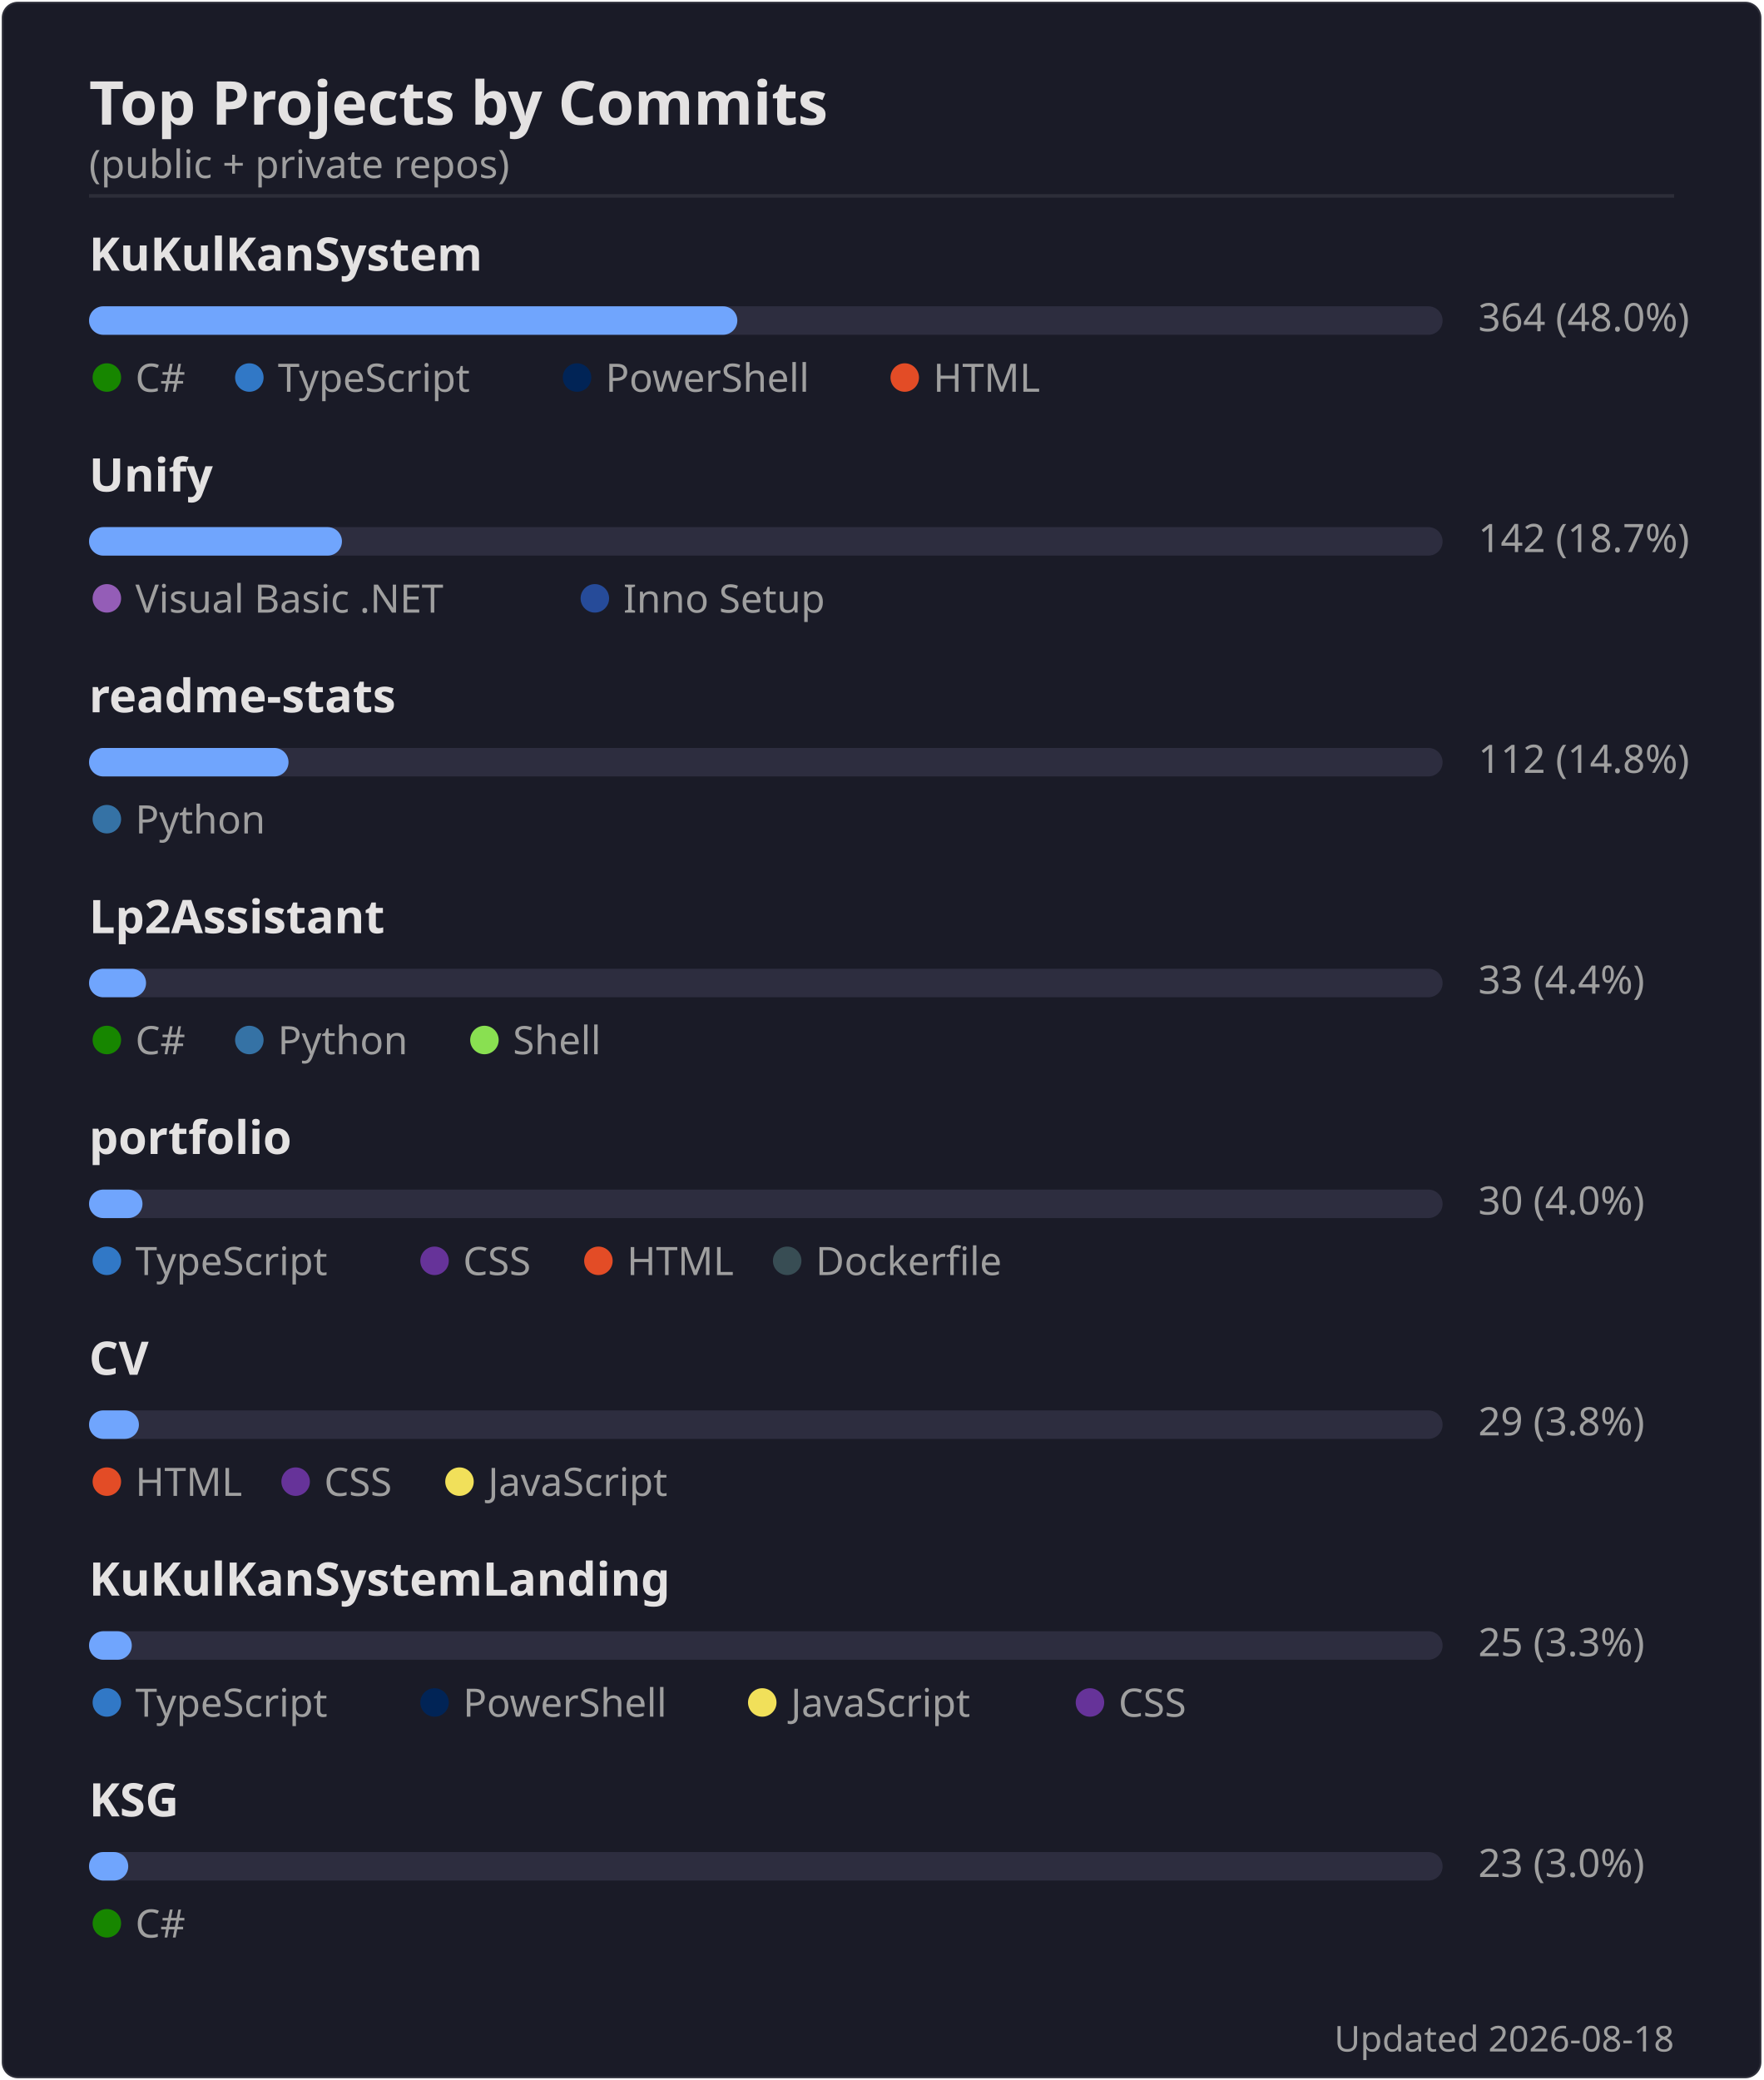
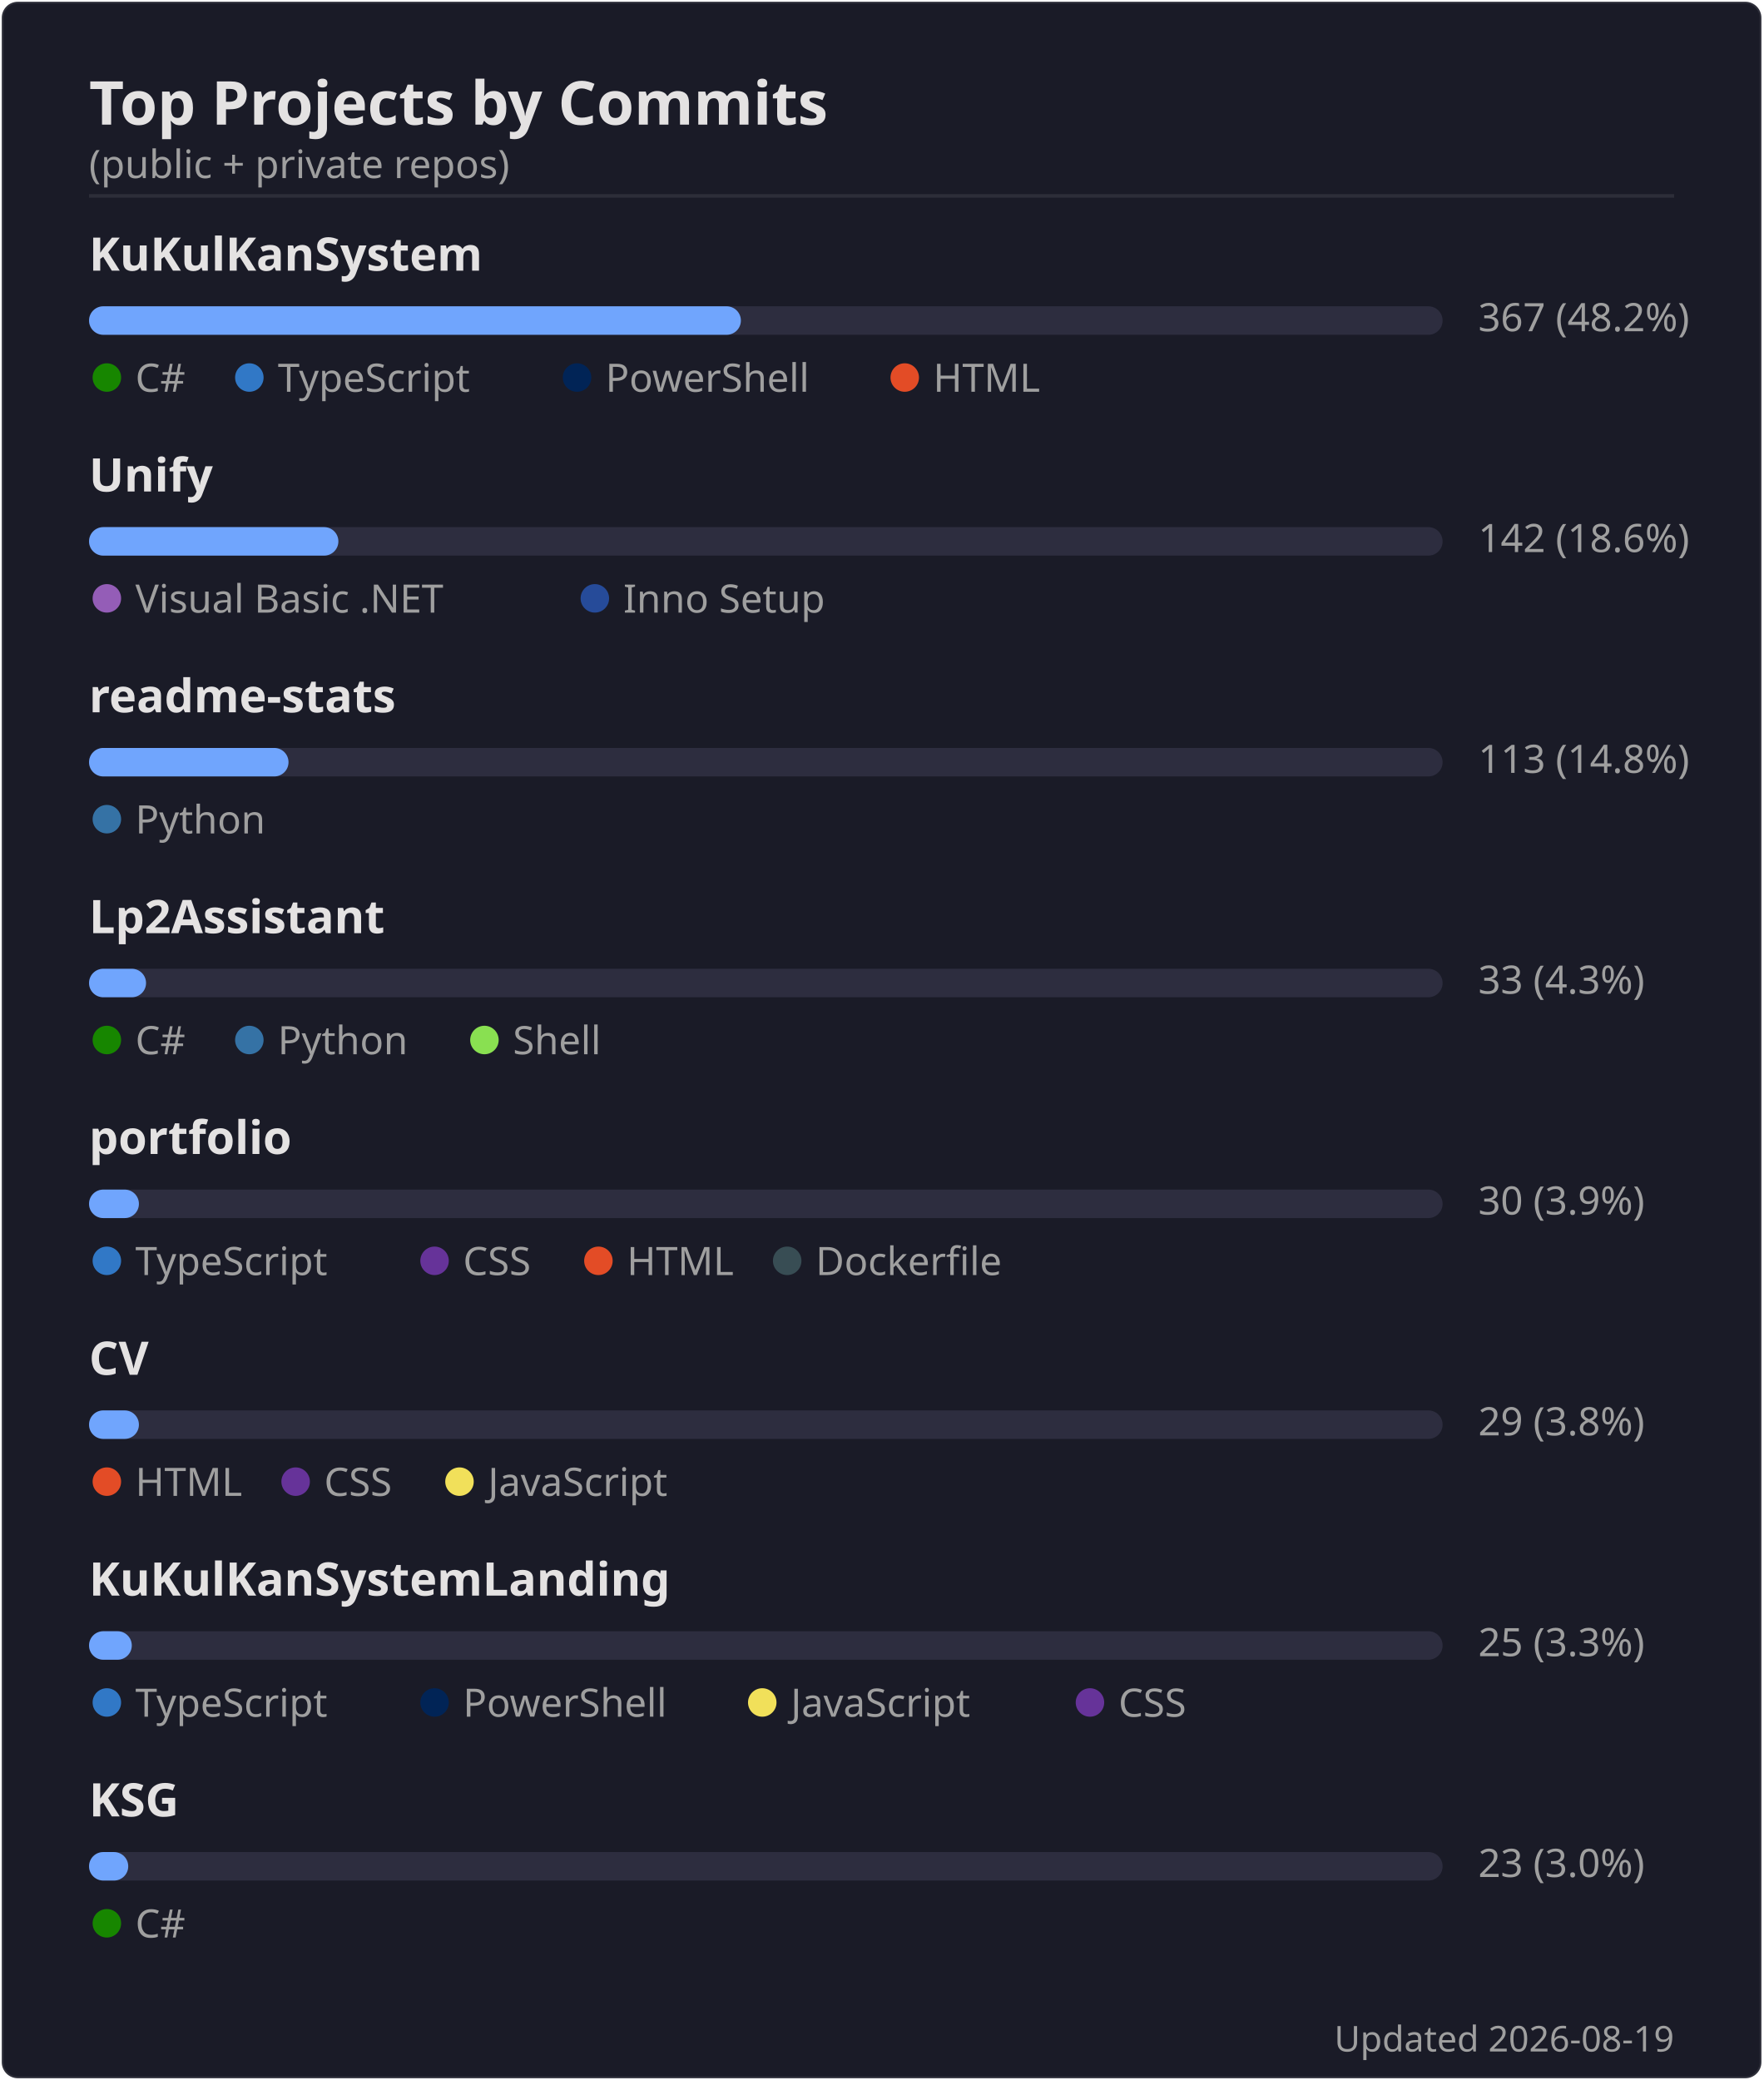
<svg xmlns="http://www.w3.org/2000/svg" width="495" height="584" viewBox="0 0 495 584">
  <rect width="494" height="583" x=".5" y=".5" rx="4.5" fill="#1a1b27" stroke="#e4e2e2" stroke-opacity=".1" />
  <text font-family="'Segoe UI', Ubuntu, 'Helvetica Neue', sans-serif" font-size="17" font-weight="600" fill="#e4e2e2" x="25" y="35" text-anchor="start">Top Projects by Commits</text>
  <text font-family="'Segoe UI', Ubuntu, 'Helvetica Neue', sans-serif" font-size="11" font-weight="400" fill="#9f9f9f" x="25" y="50" text-anchor="start">(public + private repos)</text>
  <line x1="25" x2="470" y1="55" y2="55" stroke="#e4e2e2" stroke-opacity=".1" />
  <text font-family="'Segoe UI', Ubuntu, 'Helvetica Neue', sans-serif" font-size="13" font-weight="600" fill="#e4e2e2" x="25" y="76" text-anchor="start">KuKulKanSystem</text>
  <rect x="25" y="86" width="380" height="8" rx="4" fill="#2d2d3f" />
-   <rect x="25" y="86" width="182" height="8" rx="4" fill="#70a5fd" />
-   <text font-family="'Segoe UI', Ubuntu, 'Helvetica Neue', sans-serif" font-size="11" font-weight="400" fill="#9f9f9f" x="415" y="93" text-anchor="start">364  (48.0%)</text>
+   <rect x="25" y="86" width="183" height="8" rx="4" fill="#70a5fd" />
+   <text font-family="'Segoe UI', Ubuntu, 'Helvetica Neue', sans-serif" font-size="11" font-weight="400" fill="#9f9f9f" x="415" y="93" text-anchor="start">367  (48.2%)</text>
  <circle cx="30" cy="106" r="4" fill="#178600" />
  <text font-family="'Segoe UI', Ubuntu, 'Helvetica Neue', sans-serif" font-size="11" font-weight="400" fill="#9f9f9f" x="38" y="110" text-anchor="start">C#</text>
  <circle cx="70" cy="106" r="4" fill="#3178c6" />
  <text font-family="'Segoe UI', Ubuntu, 'Helvetica Neue', sans-serif" font-size="11" font-weight="400" fill="#9f9f9f" x="78" y="110" text-anchor="start">TypeScript</text>
  <circle cx="162" cy="106" r="4" fill="#012456" />
  <text font-family="'Segoe UI', Ubuntu, 'Helvetica Neue', sans-serif" font-size="11" font-weight="400" fill="#9f9f9f" x="170" y="110" text-anchor="start">PowerShell</text>
  <circle cx="254" cy="106" r="4" fill="#e34c26" />
  <text font-family="'Segoe UI', Ubuntu, 'Helvetica Neue', sans-serif" font-size="11" font-weight="400" fill="#9f9f9f" x="262" y="110" text-anchor="start">HTML</text>
  <text font-family="'Segoe UI', Ubuntu, 'Helvetica Neue', sans-serif" font-size="13" font-weight="600" fill="#e4e2e2" x="25" y="138" text-anchor="start">Unify</text>
  <rect x="25" y="148" width="380" height="8" rx="4" fill="#2d2d3f" />
-   <rect x="25" y="148" width="71" height="8" rx="4" fill="#70a5fd" />
-   <text font-family="'Segoe UI', Ubuntu, 'Helvetica Neue', sans-serif" font-size="11" font-weight="400" fill="#9f9f9f" x="415" y="155" text-anchor="start">142  (18.7%)</text>
+   <rect x="25" y="148" width="70" height="8" rx="4" fill="#70a5fd" />
+   <text font-family="'Segoe UI', Ubuntu, 'Helvetica Neue', sans-serif" font-size="11" font-weight="400" fill="#9f9f9f" x="415" y="155" text-anchor="start">142  (18.6%)</text>
  <circle cx="30" cy="168" r="4" fill="#945db7" />
  <text font-family="'Segoe UI', Ubuntu, 'Helvetica Neue', sans-serif" font-size="11" font-weight="400" fill="#9f9f9f" x="38" y="172" text-anchor="start">Visual Basic .NET</text>
  <circle cx="167" cy="168" r="4" fill="#264b99" />
  <text font-family="'Segoe UI', Ubuntu, 'Helvetica Neue', sans-serif" font-size="11" font-weight="400" fill="#9f9f9f" x="175" y="172" text-anchor="start">Inno Setup</text>
  <text font-family="'Segoe UI', Ubuntu, 'Helvetica Neue', sans-serif" font-size="13" font-weight="600" fill="#e4e2e2" x="25" y="200" text-anchor="start">readme-stats</text>
  <rect x="25" y="210" width="380" height="8" rx="4" fill="#2d2d3f" />
  <rect x="25" y="210" width="56" height="8" rx="4" fill="#70a5fd" />
-   <text font-family="'Segoe UI', Ubuntu, 'Helvetica Neue', sans-serif" font-size="11" font-weight="400" fill="#9f9f9f" x="415" y="217" text-anchor="start">112  (14.8%)</text>
+   <text font-family="'Segoe UI', Ubuntu, 'Helvetica Neue', sans-serif" font-size="11" font-weight="400" fill="#9f9f9f" x="415" y="217" text-anchor="start">113  (14.8%)</text>
  <circle cx="30" cy="230" r="4" fill="#3572A5" />
  <text font-family="'Segoe UI', Ubuntu, 'Helvetica Neue', sans-serif" font-size="11" font-weight="400" fill="#9f9f9f" x="38" y="234" text-anchor="start">Python</text>
  <text font-family="'Segoe UI', Ubuntu, 'Helvetica Neue', sans-serif" font-size="13" font-weight="600" fill="#e4e2e2" x="25" y="262" text-anchor="start">Lp2Assistant</text>
  <rect x="25" y="272" width="380" height="8" rx="4" fill="#2d2d3f" />
  <rect x="25" y="272" width="16" height="8" rx="4" fill="#70a5fd" />
-   <text font-family="'Segoe UI', Ubuntu, 'Helvetica Neue', sans-serif" font-size="11" font-weight="400" fill="#9f9f9f" x="415" y="279" text-anchor="start">33  (4.4%)</text>
+   <text font-family="'Segoe UI', Ubuntu, 'Helvetica Neue', sans-serif" font-size="11" font-weight="400" fill="#9f9f9f" x="415" y="279" text-anchor="start">33  (4.3%)</text>
  <circle cx="30" cy="292" r="4" fill="#178600" />
  <text font-family="'Segoe UI', Ubuntu, 'Helvetica Neue', sans-serif" font-size="11" font-weight="400" fill="#9f9f9f" x="38" y="296" text-anchor="start">C#</text>
  <circle cx="70" cy="292" r="4" fill="#3572A5" />
  <text font-family="'Segoe UI', Ubuntu, 'Helvetica Neue', sans-serif" font-size="11" font-weight="400" fill="#9f9f9f" x="78" y="296" text-anchor="start">Python</text>
  <circle cx="136" cy="292" r="4" fill="#89e051" />
  <text font-family="'Segoe UI', Ubuntu, 'Helvetica Neue', sans-serif" font-size="11" font-weight="400" fill="#9f9f9f" x="144" y="296" text-anchor="start">Shell</text>
  <text font-family="'Segoe UI', Ubuntu, 'Helvetica Neue', sans-serif" font-size="13" font-weight="600" fill="#e4e2e2" x="25" y="324" text-anchor="start">portfolio</text>
  <rect x="25" y="334" width="380" height="8" rx="4" fill="#2d2d3f" />
-   <rect x="25" y="334" width="15" height="8" rx="4" fill="#70a5fd" />
-   <text font-family="'Segoe UI', Ubuntu, 'Helvetica Neue', sans-serif" font-size="11" font-weight="400" fill="#9f9f9f" x="415" y="341" text-anchor="start">30  (4.0%)</text>
+   <rect x="25" y="334" width="14" height="8" rx="4" fill="#70a5fd" />
+   <text font-family="'Segoe UI', Ubuntu, 'Helvetica Neue', sans-serif" font-size="11" font-weight="400" fill="#9f9f9f" x="415" y="341" text-anchor="start">30  (3.9%)</text>
  <circle cx="30" cy="354" r="4" fill="#3178c6" />
  <text font-family="'Segoe UI', Ubuntu, 'Helvetica Neue', sans-serif" font-size="11" font-weight="400" fill="#9f9f9f" x="38" y="358" text-anchor="start">TypeScript</text>
  <circle cx="122" cy="354" r="4" fill="#663399" />
  <text font-family="'Segoe UI', Ubuntu, 'Helvetica Neue', sans-serif" font-size="11" font-weight="400" fill="#9f9f9f" x="130" y="358" text-anchor="start">CSS</text>
  <circle cx="168" cy="354" r="4" fill="#e34c26" />
  <text font-family="'Segoe UI', Ubuntu, 'Helvetica Neue', sans-serif" font-size="11" font-weight="400" fill="#9f9f9f" x="176" y="358" text-anchor="start">HTML</text>
  <circle cx="221" cy="354" r="4" fill="#384d54" />
  <text font-family="'Segoe UI', Ubuntu, 'Helvetica Neue', sans-serif" font-size="11" font-weight="400" fill="#9f9f9f" x="229" y="358" text-anchor="start">Dockerfile</text>
  <text font-family="'Segoe UI', Ubuntu, 'Helvetica Neue', sans-serif" font-size="13" font-weight="600" fill="#e4e2e2" x="25" y="386" text-anchor="start">CV</text>
  <rect x="25" y="396" width="380" height="8" rx="4" fill="#2d2d3f" />
  <rect x="25" y="396" width="14" height="8" rx="4" fill="#70a5fd" />
  <text font-family="'Segoe UI', Ubuntu, 'Helvetica Neue', sans-serif" font-size="11" font-weight="400" fill="#9f9f9f" x="415" y="403" text-anchor="start">29  (3.8%)</text>
  <circle cx="30" cy="416" r="4" fill="#e34c26" />
  <text font-family="'Segoe UI', Ubuntu, 'Helvetica Neue', sans-serif" font-size="11" font-weight="400" fill="#9f9f9f" x="38" y="420" text-anchor="start">HTML</text>
  <circle cx="83" cy="416" r="4" fill="#663399" />
  <text font-family="'Segoe UI', Ubuntu, 'Helvetica Neue', sans-serif" font-size="11" font-weight="400" fill="#9f9f9f" x="91" y="420" text-anchor="start">CSS</text>
  <circle cx="129" cy="416" r="4" fill="#f1e05a" />
  <text font-family="'Segoe UI', Ubuntu, 'Helvetica Neue', sans-serif" font-size="11" font-weight="400" fill="#9f9f9f" x="137" y="420" text-anchor="start">JavaScript</text>
  <text font-family="'Segoe UI', Ubuntu, 'Helvetica Neue', sans-serif" font-size="13" font-weight="600" fill="#e4e2e2" x="25" y="448" text-anchor="start">KuKulKanSystemLanding</text>
  <rect x="25" y="458" width="380" height="8" rx="4" fill="#2d2d3f" />
  <rect x="25" y="458" width="12" height="8" rx="4" fill="#70a5fd" />
  <text font-family="'Segoe UI', Ubuntu, 'Helvetica Neue', sans-serif" font-size="11" font-weight="400" fill="#9f9f9f" x="415" y="465" text-anchor="start">25  (3.3%)</text>
  <circle cx="30" cy="478" r="4" fill="#3178c6" />
  <text font-family="'Segoe UI', Ubuntu, 'Helvetica Neue', sans-serif" font-size="11" font-weight="400" fill="#9f9f9f" x="38" y="482" text-anchor="start">TypeScript</text>
  <circle cx="122" cy="478" r="4" fill="#012456" />
  <text font-family="'Segoe UI', Ubuntu, 'Helvetica Neue', sans-serif" font-size="11" font-weight="400" fill="#9f9f9f" x="130" y="482" text-anchor="start">PowerShell</text>
  <circle cx="214" cy="478" r="4" fill="#f1e05a" />
  <text font-family="'Segoe UI', Ubuntu, 'Helvetica Neue', sans-serif" font-size="11" font-weight="400" fill="#9f9f9f" x="222" y="482" text-anchor="start">JavaScript</text>
  <circle cx="306" cy="478" r="4" fill="#663399" />
  <text font-family="'Segoe UI', Ubuntu, 'Helvetica Neue', sans-serif" font-size="11" font-weight="400" fill="#9f9f9f" x="314" y="482" text-anchor="start">CSS</text>
  <text font-family="'Segoe UI', Ubuntu, 'Helvetica Neue', sans-serif" font-size="13" font-weight="600" fill="#e4e2e2" x="25" y="510" text-anchor="start">KSG</text>
  <rect x="25" y="520" width="380" height="8" rx="4" fill="#2d2d3f" />
  <rect x="25" y="520" width="11" height="8" rx="4" fill="#70a5fd" />
  <text font-family="'Segoe UI', Ubuntu, 'Helvetica Neue', sans-serif" font-size="11" font-weight="400" fill="#9f9f9f" x="415" y="527" text-anchor="start">23  (3.0%)</text>
  <circle cx="30" cy="540" r="4" fill="#178600" />
  <text font-family="'Segoe UI', Ubuntu, 'Helvetica Neue', sans-serif" font-size="11" font-weight="400" fill="#9f9f9f" x="38" y="544" text-anchor="start">C#</text>
-   <text font-family="'Segoe UI', Ubuntu, 'Helvetica Neue', sans-serif" font-size="10" font-weight="400" fill="#9f9f9f" x="470" y="576" text-anchor="end">Updated 2026-08-18</text>
+   <text font-family="'Segoe UI', Ubuntu, 'Helvetica Neue', sans-serif" font-size="10" font-weight="400" fill="#9f9f9f" x="470" y="576" text-anchor="end">Updated 2026-08-19</text>
</svg>
